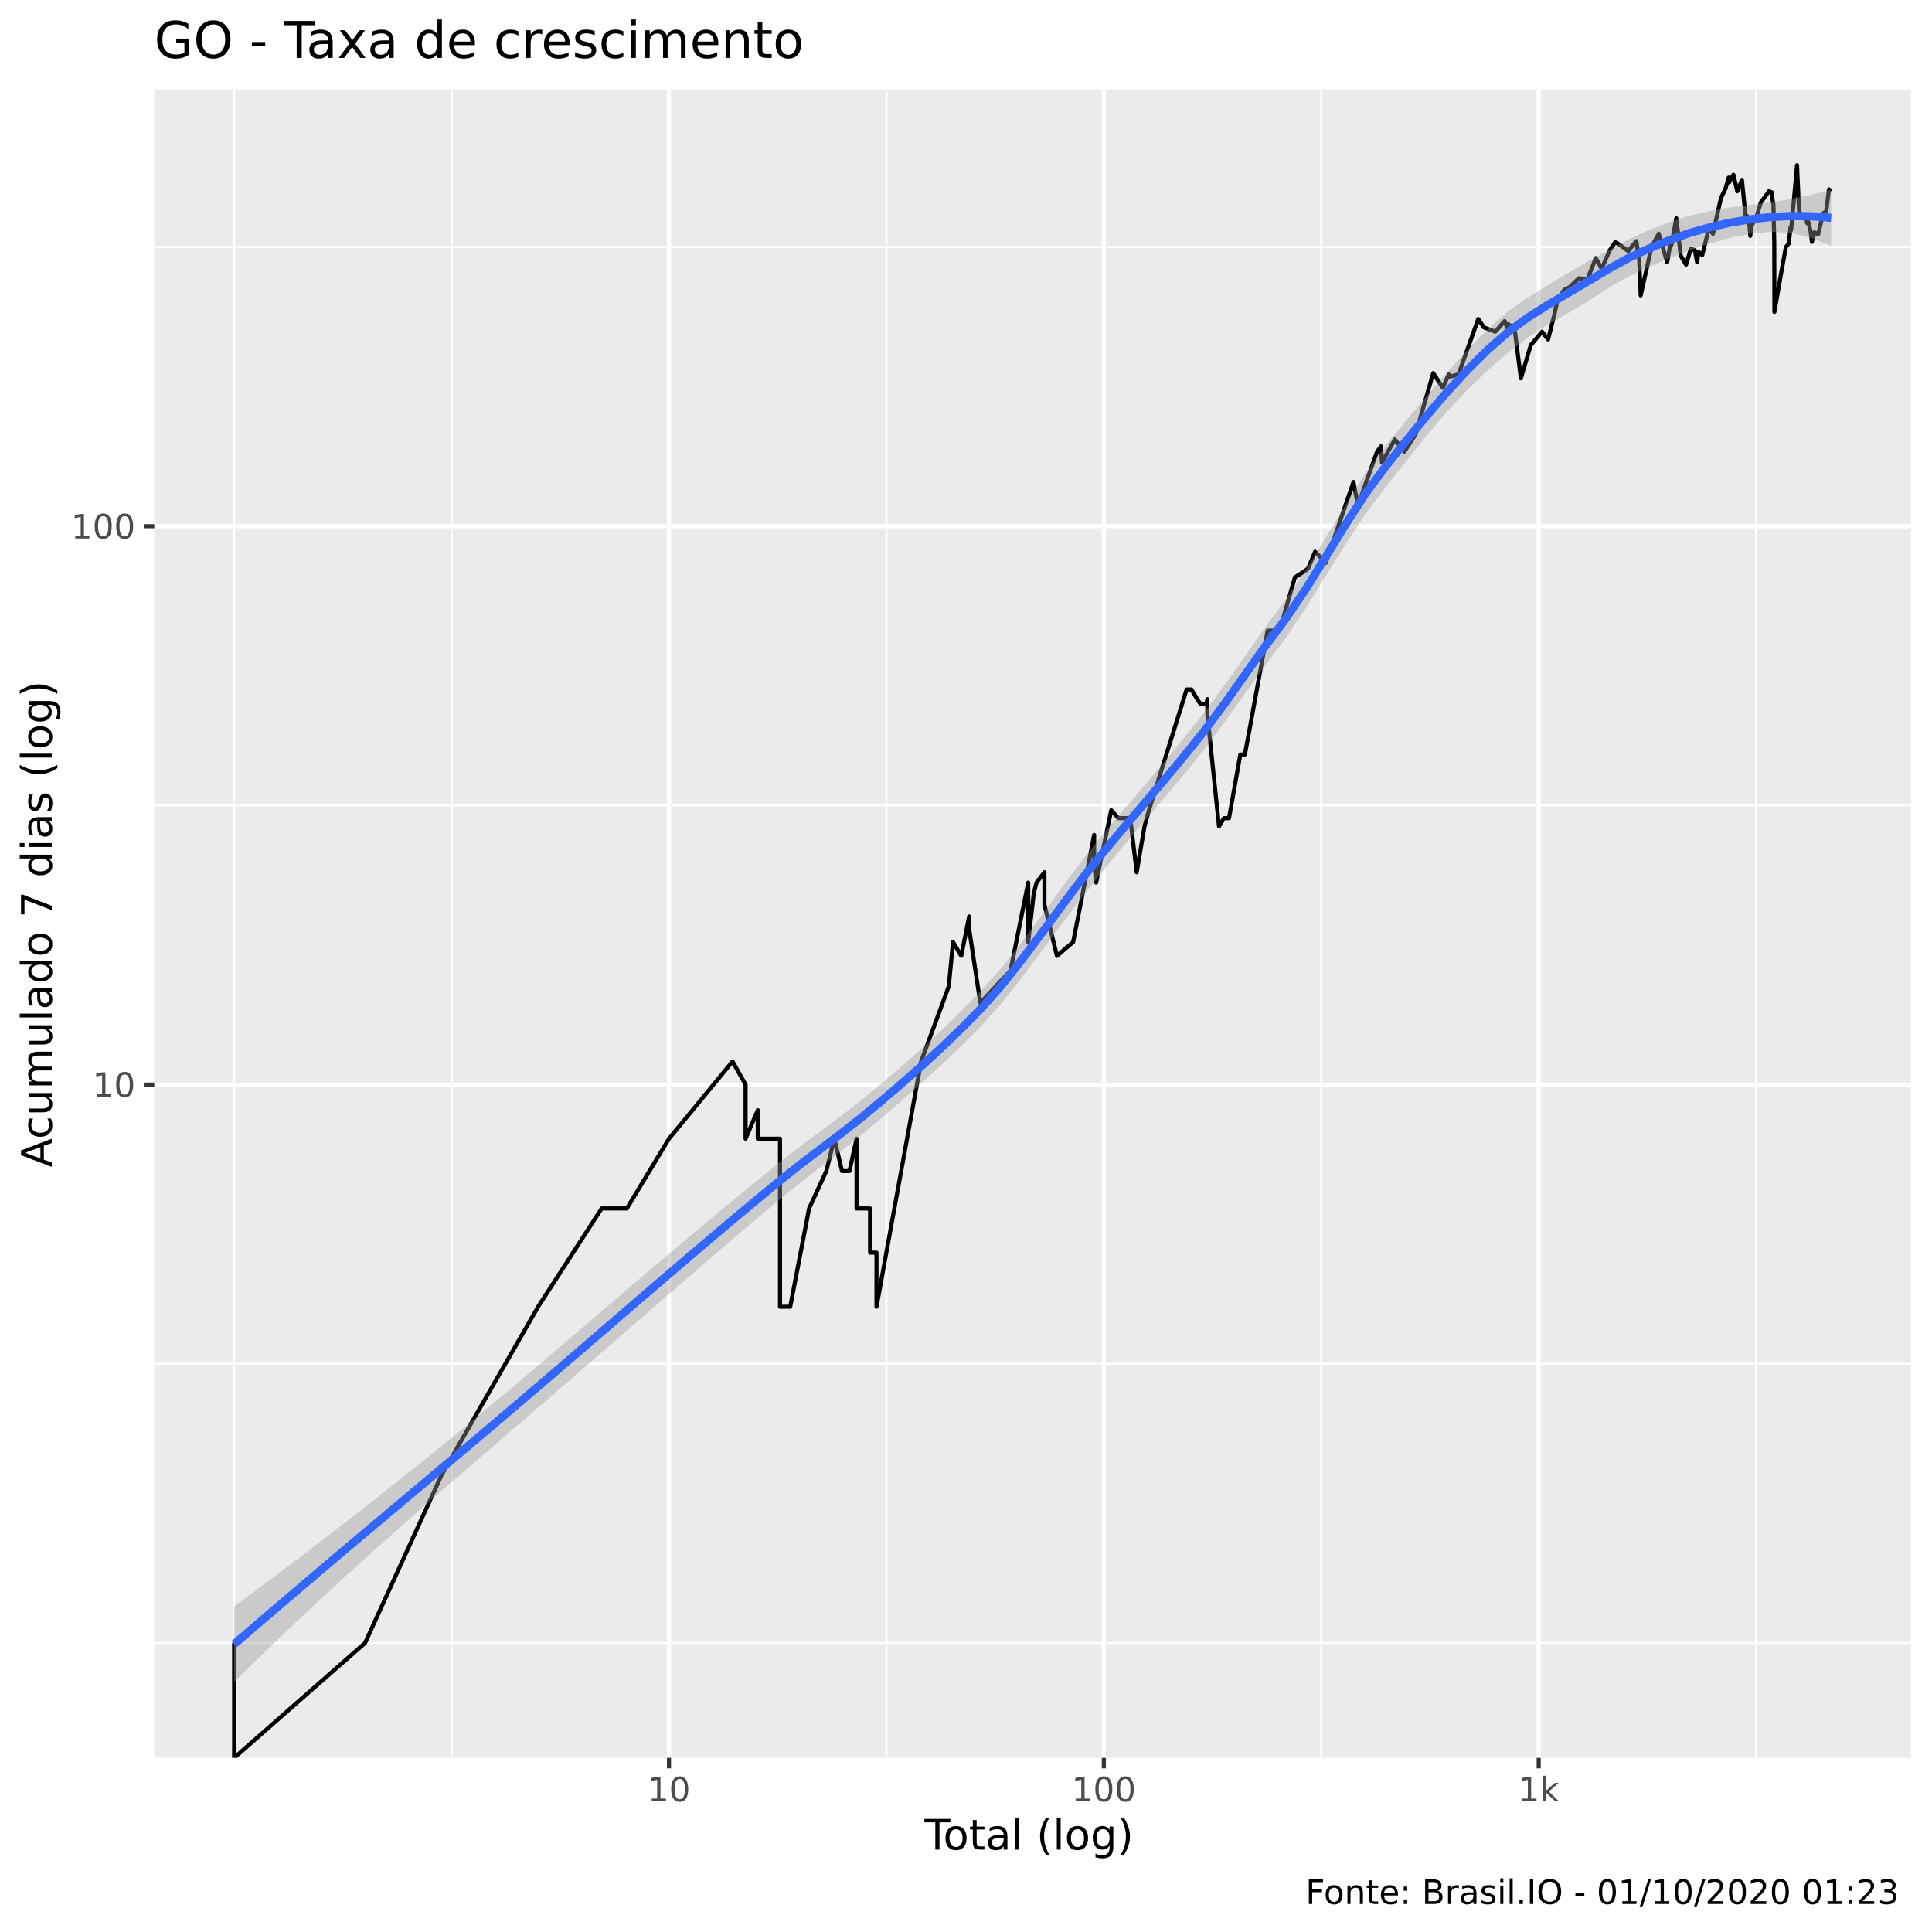
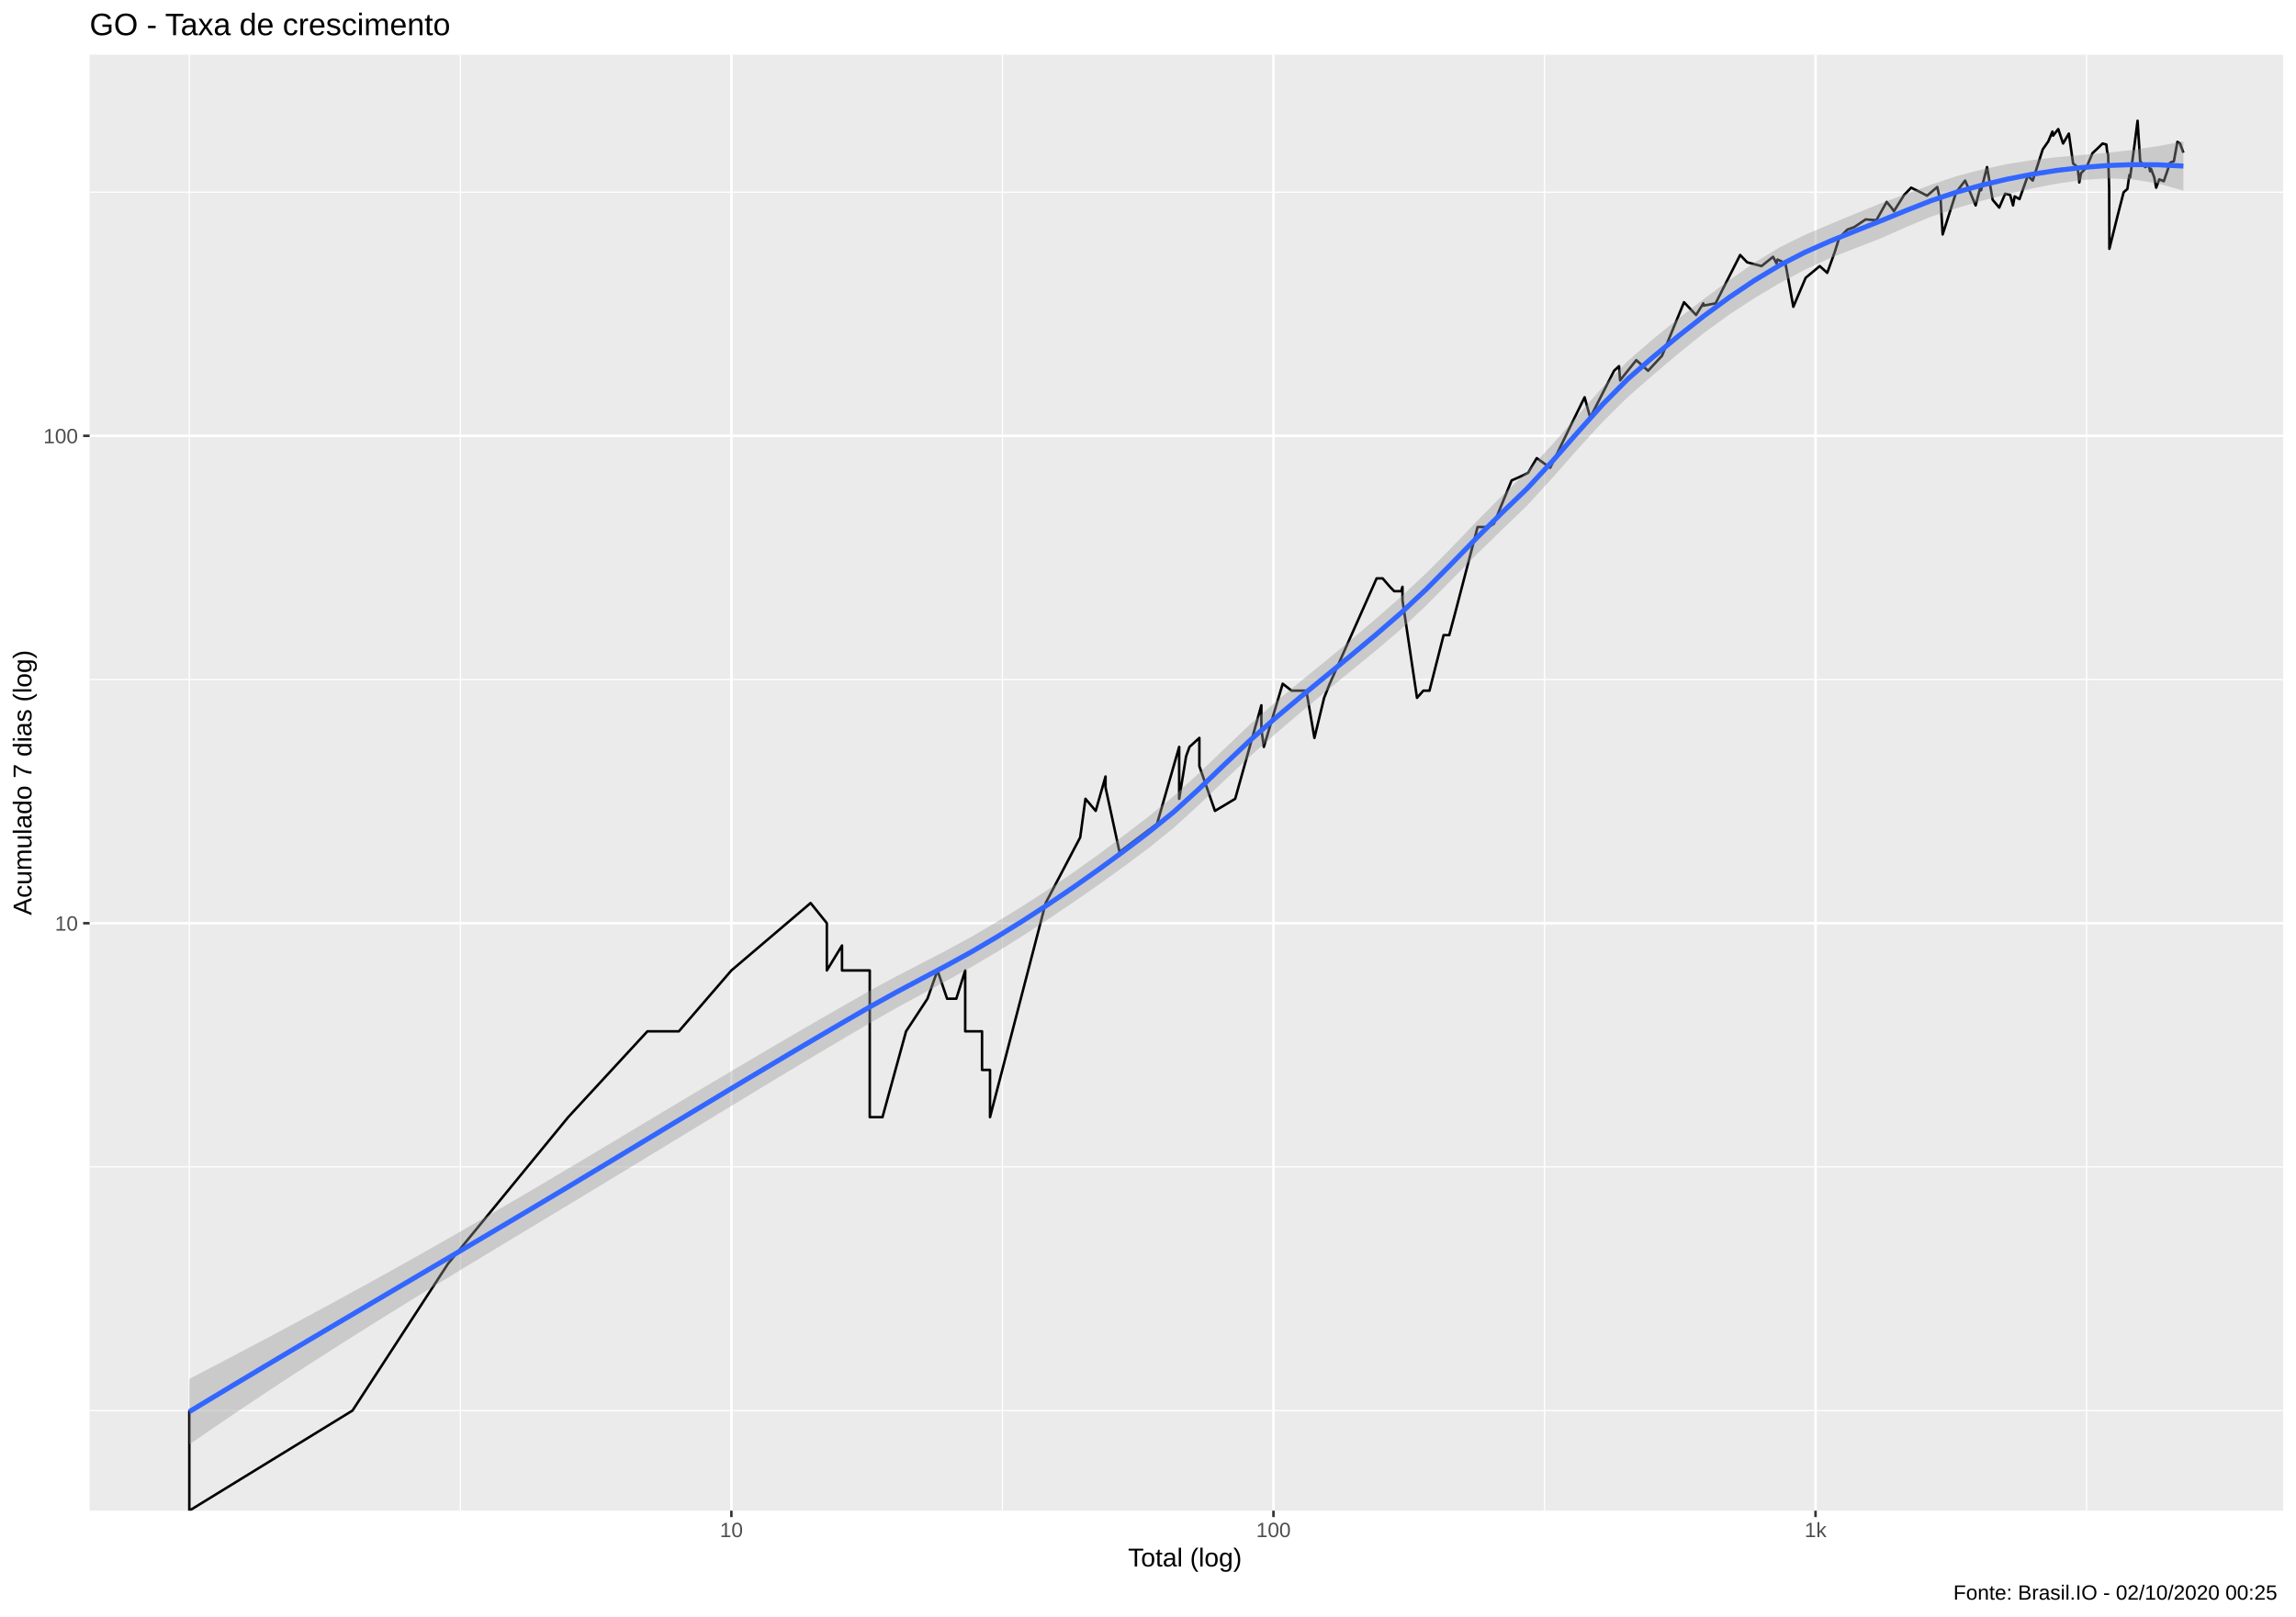
- <svg xmlns="http://www.w3.org/2000/svg" viewBox="0 0 504.00 504.00">
+ <svg xmlns="http://www.w3.org/2000/svg" viewBox="0 0 974.25 686.25">
  <defs>
    <style type="text/css">
    line, polyline, polygon, path, rect, circle {
      fill: none;
      stroke: #000000;
      stroke-linecap: round;
      stroke-linejoin: round;
      stroke-miterlimit: 10.00;
    }
  </style>
  </defs>
  <rect width="100%" height="100%" style="stroke: none; fill: #FFFFFF;" />
-   <rect x="0" y="0.00" width="504.00" height="504.00" style="stroke-width: 1.07; stroke: #FFFFFF; fill: #FFFFFF;" />
+   <rect x="0" y="0.00" width="974.25" height="686.25" style="stroke-width: 1.07; stroke: #FFFFFF; fill: #FFFFFF;" />
  <defs>
-     <clipPath id="cpNDAuMjV8NDk4LjUyfDQ1OC41N3wyMy4zMw==">
-       <rect x="40.25" y="23.33" width="458.27" height="435.24" />
+     <clipPath id="cpMzguMDJ8OTY4Ljc3fDY0MS4xM3wyMy4xOQ==">
+       <rect x="38.02" y="23.19" width="930.75" height="617.94" />
    </clipPath>
  </defs>
-   <rect x="40.25" y="23.33" width="458.27" height="435.24" style="stroke-width: 1.07; stroke: none; fill: #EBEBEB;" clip-path="url(#cpNDAuMjV8NDk4LjUyfDQ1OC41N3wyMy4zMw==)" />
-   <polyline points="40.25,428.60 498.52,428.60 " style="stroke-width: 0.53; stroke: #FFFFFF; stroke-linecap: butt;" clip-path="url(#cpNDAuMjV8NDk4LjUyfDQ1OC41N3wyMy4zMw==)" />
-   <polyline points="40.25,355.76 498.52,355.76 " style="stroke-width: 0.53; stroke: #FFFFFF; stroke-linecap: butt;" clip-path="url(#cpNDAuMjV8NDk4LjUyfDQ1OC41N3wyMy4zMw==)" />
-   <polyline points="40.25,210.10 498.52,210.10 " style="stroke-width: 0.53; stroke: #FFFFFF; stroke-linecap: butt;" clip-path="url(#cpNDAuMjV8NDk4LjUyfDQ1OC41N3wyMy4zMw==)" />
-   <polyline points="40.25,64.44 498.52,64.44 " style="stroke-width: 0.53; stroke: #FFFFFF; stroke-linecap: butt;" clip-path="url(#cpNDAuMjV8NDk4LjUyfDQ1OC41N3wyMy4zMw==)" />
-   <polyline points="61.08,458.57 61.08,23.33 " style="stroke-width: 0.53; stroke: #FFFFFF; stroke-linecap: butt;" clip-path="url(#cpNDAuMjV8NDk4LjUyfDQ1OC41N3wyMy4zMw==)" />
-   <polyline points="117.80,458.57 117.80,23.33 " style="stroke-width: 0.53; stroke: #FFFFFF; stroke-linecap: butt;" clip-path="url(#cpNDAuMjV8NDk4LjUyfDQ1OC41N3wyMy4zMw==)" />
-   <polyline points="231.24,458.57 231.24,23.33 " style="stroke-width: 0.53; stroke: #FFFFFF; stroke-linecap: butt;" clip-path="url(#cpNDAuMjV8NDk4LjUyfDQ1OC41N3wyMy4zMw==)" />
-   <polyline points="344.68,458.57 344.68,23.33 " style="stroke-width: 0.53; stroke: #FFFFFF; stroke-linecap: butt;" clip-path="url(#cpNDAuMjV8NDk4LjUyfDQ1OC41N3wyMy4zMw==)" />
-   <polyline points="458.12,458.57 458.12,23.33 " style="stroke-width: 0.53; stroke: #FFFFFF; stroke-linecap: butt;" clip-path="url(#cpNDAuMjV8NDk4LjUyfDQ1OC41N3wyMy4zMw==)" />
-   <polyline points="40.25,282.93 498.52,282.93 " style="stroke-width: 1.07; stroke: #FFFFFF; stroke-linecap: butt;" clip-path="url(#cpNDAuMjV8NDk4LjUyfDQ1OC41N3wyMy4zMw==)" />
-   <polyline points="40.25,137.27 498.52,137.27 " style="stroke-width: 1.07; stroke: #FFFFFF; stroke-linecap: butt;" clip-path="url(#cpNDAuMjV8NDk4LjUyfDQ1OC41N3wyMy4zMw==)" />
-   <polyline points="174.52,458.57 174.52,23.33 " style="stroke-width: 1.07; stroke: #FFFFFF; stroke-linecap: butt;" clip-path="url(#cpNDAuMjV8NDk4LjUyfDQ1OC41N3wyMy4zMw==)" />
-   <polyline points="287.96,458.57 287.96,23.33 " style="stroke-width: 1.07; stroke: #FFFFFF; stroke-linecap: butt;" clip-path="url(#cpNDAuMjV8NDk4LjUyfDQ1OC41N3wyMy4zMw==)" />
-   <polyline points="401.40,458.57 401.40,23.33 " style="stroke-width: 1.07; stroke: #FFFFFF; stroke-linecap: butt;" clip-path="url(#cpNDAuMjV8NDk4LjUyfDQ1OC41N3wyMy4zMw==)" />
-   <polyline points="61.08,428.60 61.08,428.60 61.08,428.60 61.08,428.60 61.08,428.60 61.08,428.60 61.08,428.60 61.08,458.57 95.23,428.60 95.23,428.60 115.21,384.75 140.37,340.90 140.37,340.90 156.95,315.25 156.95,315.25 163.53,315.25 174.52,297.05 191.10,276.90 194.50,282.93 194.50,282.93 194.50,297.05 197.68,289.60 197.68,297.05 203.48,297.05 203.48,340.90 206.14,340.90 206.14,340.90 211.07,315.25 215.56,305.50 217.65,297.05 219.66,305.50 219.66,305.50 221.60,305.50 223.45,297.05 223.45,315.25 226.98,315.25 226.98,326.78 228.65,326.78 228.65,326.78 228.65,340.90 240.29,276.90 247.51,257.28 248.62,245.75 250.76,249.36 250.76,249.36 252.82,239.08 252.82,242.33 255.74,261.65 263.61,253.20 268.23,230.24 268.23,245.75 269.68,233.05 270.39,230.24 272.46,227.55 272.46,236.00 275.72,249.36 279.95,245.75 285.43,217.80 285.43,222.49 285.43,224.97 285.95,230.24 289.89,211.36 291.75,213.43 294.84,213.43 296.53,227.55 298.56,215.58 298.56,215.58 299.73,211.36 309.55,179.87 310.81,179.87 312.33,182.40 313.22,183.70 314.68,183.70 314.96,182.40 314.96,186.39 318.00,215.58 319.32,213.43 320.61,213.43 323.56,196.84 324.75,196.84 325.90,190.66 330.68,164.52 332.90,164.52 334.08,163.55 337.80,150.60 340.24,149.06 341.25,148.30 343.06,143.93 345.87,146.81 350.38,133.58 353.08,125.74 354.24,131.82 359.24,117.82 360.27,116.44 360.50,120.67 363.88,114.64 366.35,117.82 369.28,113.33 373.88,97.33 376.39,101.15 377.93,97.67 377.93,98.35 380.48,97.67 385.62,83.22 387.09,85.41 390.09,86.53 392.51,83.76 393.22,85.69 393.45,84.58 395.10,85.69 396.75,98.69 399.33,90.03 402.28,86.53 403.85,88.55 405.46,82.15 406.36,78.05 408.07,75.62 409.47,74.91 411.88,72.59 414.13,72.82 416.29,67.35 417.26,69.05 417.80,70.13 419.94,65.29 421.41,63.10 423.11,64.28 424.74,65.49 426.87,62.90 427.28,65.49 427.57,66.52 428.00,77.07 430.82,64.48 432.71,60.98 433.64,64.08 434.90,68.41 435.96,62.51 436.04,63.88 437.29,56.94 438.46,66.72 439.84,69.05 441.08,64.88 442.13,65.29 442.73,68.41 443.07,65.70 444.07,66.52 445.82,59.48 446.85,60.98 448.94,51.66 450.11,49.26 450.96,46.33 451.11,47.55 452.19,45.59 453.20,49.89 454.41,46.94 455.31,55.89 456.24,56.94 456.59,61.55 456.96,58.75 458.06,57.12 459.34,52.82 460.56,51.17 461.47,49.89 462.26,50.21 462.41,52.15 462.63,53.32 462.85,63.29 462.89,81.36 464.57,71.68 465.87,64.48 466.66,63.49 467.08,59.30 467.23,60.04 468.15,50.21 468.79,43.11 469.33,55.19 470.39,56.94 471.15,56.41 471.41,58.20 471.60,57.48 472.28,60.04 472.68,63.10 473.34,60.60 474.28,61.17 475.21,57.30 475.55,55.71 475.74,55.54 476.39,55.19 477.12,49.41 477.69,49.89 " style="stroke-width: 1.07; stroke-linecap: butt;" clip-path="url(#cpNDAuMjV8NDk4LjUyfDQ1OC41N3wyMy4zMw==)" />
-   <polygon points="61.08,419.07 66.36,415.15 71.63,411.20 76.91,407.23 82.18,403.22 87.45,399.17 92.73,395.08 98.00,390.96 103.27,386.78 108.55,382.57 113.82,378.31 119.09,374.01 124.37,369.66 129.64,365.28 134.91,360.85 140.19,356.39 145.46,351.90 150.73,347.39 156.01,342.88 161.28,338.37 166.55,333.87 171.83,329.38 177.10,324.92 182.37,320.49 187.65,316.09 192.92,311.72 198.20,307.39 203.47,303.10 208.74,299.01 214.02,295.11 219.29,291.21 224.56,287.11 229.84,282.73 235.11,278.25 240.38,273.61 245.66,268.73 250.93,263.58 256.20,258.18 261.48,252.18 266.75,245.51 272.02,238.40 277.30,231.15 282.57,224.07 287.84,217.50 293.12,211.27 298.39,205.11 303.67,198.85 308.94,192.39 314.21,185.76 319.49,178.69 324.76,171.21 330.03,163.65 335.31,156.49 340.58,148.76 345.85,140.27 351.13,131.51 356.40,123.16 361.67,116.00 366.95,109.53 372.22,103.27 377.49,97.19 382.77,91.35 388.04,85.95 393.31,81.29 398.59,77.58 403.86,74.34 409.13,71.16 414.41,68.08 419.68,65.24 424.96,62.40 430.23,59.97 435.50,57.95 440.78,56.27 446.05,55.04 451.32,54.12 456.60,53.45 461.87,52.77 467.14,51.92 472.42,50.81 477.69,49.50 477.69,64.14 472.42,62.03 467.14,60.81 461.87,60.47 456.60,60.97 451.32,62.07 446.05,63.54 440.78,65.30 435.50,67.32 430.23,69.62 424.96,72.08 419.68,75.06 414.41,78.49 409.13,81.64 403.86,84.63 398.59,88.06 393.31,92.09 388.04,96.64 382.77,101.71 377.49,107.36 372.22,113.56 366.95,120.15 361.67,126.85 356.40,133.84 351.13,141.75 345.85,150.24 340.58,158.75 335.31,166.58 330.03,173.59 324.76,180.90 319.49,188.32 314.21,195.45 308.94,201.97 303.67,208.19 298.39,214.36 293.12,220.65 287.84,227.07 282.57,233.67 277.30,240.61 272.02,247.71 266.75,254.75 261.48,261.43 256.20,267.43 250.93,272.73 245.66,277.75 240.38,282.56 235.11,287.24 229.84,291.80 224.56,296.20 219.29,300.37 214.02,304.44 208.74,308.56 203.47,312.84 198.20,317.26 192.92,321.73 187.65,326.23 182.37,330.77 177.10,335.33 171.83,339.91 166.55,344.49 161.28,349.07 156.01,353.65 150.73,358.23 145.46,362.79 140.19,367.34 134.91,371.89 129.64,376.42 124.37,380.97 119.09,385.52 113.82,390.10 108.55,394.72 103.27,399.37 98.00,404.07 92.73,408.82 87.45,413.64 82.18,418.52 76.91,423.47 71.63,428.50 66.36,433.60 61.08,438.79 " style="stroke-width: 0.00; stroke: none; fill: #999999; fill-opacity: 0.40;" clip-path="url(#cpNDAuMjV8NDk4LjUyfDQ1OC41N3wyMy4zMw==)" />
-   <polyline points="61.08,419.07 66.36,415.15 71.63,411.20 76.91,407.23 82.18,403.22 87.45,399.17 92.73,395.08 98.00,390.96 103.27,386.78 108.55,382.57 113.82,378.31 119.09,374.01 124.37,369.66 129.64,365.28 134.91,360.85 140.19,356.39 145.46,351.90 150.73,347.39 156.01,342.88 161.28,338.37 166.55,333.87 171.83,329.38 177.10,324.92 182.37,320.49 187.65,316.09 192.92,311.72 198.20,307.39 203.47,303.10 208.74,299.01 214.02,295.11 219.29,291.21 224.56,287.11 229.84,282.73 235.11,278.25 240.38,273.61 245.66,268.73 250.93,263.58 256.20,258.18 261.48,252.18 266.75,245.51 272.02,238.40 277.30,231.15 282.57,224.07 287.84,217.50 293.12,211.27 298.39,205.11 303.67,198.85 308.94,192.39 314.21,185.76 319.49,178.69 324.76,171.21 330.03,163.65 335.31,156.49 340.58,148.76 345.85,140.27 351.13,131.51 356.40,123.16 361.67,116.00 366.95,109.53 372.22,103.27 377.49,97.19 382.77,91.35 388.04,85.95 393.31,81.29 398.59,77.58 403.86,74.34 409.13,71.16 414.41,68.08 419.68,65.24 424.96,62.40 430.23,59.97 435.50,57.95 440.78,56.27 446.05,55.04 451.32,54.12 456.60,53.45 461.87,52.77 467.14,51.92 472.42,50.81 477.69,49.50 " style="stroke-width: 2.13; stroke: none;" clip-path="url(#cpNDAuMjV8NDk4LjUyfDQ1OC41N3wyMy4zMw==)" />
-   <polyline points="477.69,64.14 472.42,62.03 467.14,60.81 461.87,60.47 456.60,60.97 451.32,62.07 446.05,63.54 440.78,65.30 435.50,67.32 430.23,69.62 424.96,72.08 419.68,75.06 414.41,78.49 409.13,81.64 403.86,84.63 398.59,88.06 393.31,92.09 388.04,96.64 382.77,101.71 377.49,107.36 372.22,113.56 366.95,120.15 361.67,126.85 356.40,133.84 351.13,141.75 345.85,150.24 340.58,158.75 335.31,166.58 330.03,173.59 324.76,180.90 319.49,188.32 314.21,195.45 308.94,201.97 303.67,208.19 298.39,214.36 293.12,220.65 287.84,227.07 282.57,233.67 277.30,240.61 272.02,247.71 266.75,254.75 261.48,261.43 256.20,267.43 250.93,272.73 245.66,277.75 240.38,282.56 235.11,287.24 229.84,291.80 224.56,296.20 219.29,300.37 214.02,304.44 208.74,308.56 203.47,312.84 198.20,317.26 192.92,321.73 187.65,326.23 182.37,330.77 177.10,335.33 171.83,339.91 166.55,344.49 161.28,349.07 156.01,353.65 150.73,358.23 145.46,362.79 140.19,367.34 134.91,371.89 129.64,376.42 124.37,380.97 119.09,385.52 113.82,390.10 108.55,394.72 103.27,399.37 98.00,404.07 92.73,408.82 87.45,413.64 82.18,418.52 76.91,423.47 71.63,428.50 66.36,433.60 61.08,438.79 " style="stroke-width: 2.13; stroke: none;" clip-path="url(#cpNDAuMjV8NDk4LjUyfDQ1OC41N3wyMy4zMw==)" />
-   <polyline points="61.08,428.93 66.36,424.38 71.63,419.85 76.91,415.35 82.18,410.87 87.45,406.40 92.73,401.95 98.00,397.51 103.27,393.08 108.55,388.64 113.82,384.21 119.09,379.77 124.37,375.31 129.64,370.85 134.91,366.37 140.19,361.87 145.46,357.34 150.73,352.81 156.01,348.26 161.28,343.72 166.55,339.18 171.83,334.64 177.10,330.13 182.37,325.63 187.65,321.16 192.92,316.72 198.20,312.32 203.47,307.97 208.74,303.78 214.02,299.77 219.29,295.79 224.56,291.65 229.84,287.27 235.11,282.75 240.38,278.09 245.66,273.24 250.93,268.16 256.20,262.80 261.48,256.80 266.75,250.13 272.02,243.06 277.30,235.88 282.57,228.87 287.84,222.29 293.12,215.96 298.39,209.74 303.67,203.52 308.94,197.18 314.21,190.61 319.49,183.51 324.76,176.05 330.03,168.62 335.31,161.53 340.58,153.76 345.85,145.25 351.13,136.63 356.40,128.50 361.67,121.43 366.95,114.84 372.22,108.41 377.49,102.27 382.77,96.53 388.04,91.30 393.31,86.69 398.59,82.82 403.86,79.48 409.13,76.40 414.41,73.29 419.68,70.15 424.96,67.24 430.23,64.80 435.50,62.64 440.78,60.78 446.05,59.29 451.32,58.09 456.60,57.21 461.87,56.62 467.14,56.36 472.42,56.42 477.69,56.82 " style="stroke-width: 2.13; stroke: #3366FF; stroke-linecap: butt;" clip-path="url(#cpNDAuMjV8NDk4LjUyfDQ1OC41N3wyMy4zMw==)" />
+   <rect x="38.02" y="23.19" width="930.75" height="617.94" style="stroke-width: 1.07; stroke: none; fill: #EBEBEB;" clip-path="url(#cpMzguMDJ8OTY4Ljc3fDY0MS4xM3wyMy4xOQ==)" />
+   <polyline points="38.02,598.65 968.77,598.65 " style="stroke-width: 0.53; stroke: #FFFFFF; stroke-linecap: butt;" clip-path="url(#cpMzguMDJ8OTY4Ljc3fDY0MS4xM3wyMy4xOQ==)" />
+   <polyline points="38.02,495.23 968.77,495.23 " style="stroke-width: 0.53; stroke: #FFFFFF; stroke-linecap: butt;" clip-path="url(#cpMzguMDJ8OTY4Ljc3fDY0MS4xM3wyMy4xOQ==)" />
+   <polyline points="38.02,288.39 968.77,288.39 " style="stroke-width: 0.53; stroke: #FFFFFF; stroke-linecap: butt;" clip-path="url(#cpMzguMDJ8OTY4Ljc3fDY0MS4xM3wyMy4xOQ==)" />
+   <polyline points="38.02,81.56 968.77,81.56 " style="stroke-width: 0.53; stroke: #FFFFFF; stroke-linecap: butt;" clip-path="url(#cpMzguMDJ8OTY4Ljc3fDY0MS4xM3wyMy4xOQ==)" />
+   <polyline points="80.33,641.13 80.33,23.19 " style="stroke-width: 0.53; stroke: #FFFFFF; stroke-linecap: butt;" clip-path="url(#cpMzguMDJ8OTY4Ljc3fDY0MS4xM3wyMy4xOQ==)" />
+   <polyline points="195.34,641.13 195.34,23.19 " style="stroke-width: 0.53; stroke: #FFFFFF; stroke-linecap: butt;" clip-path="url(#cpMzguMDJ8OTY4Ljc3fDY0MS4xM3wyMy4xOQ==)" />
+   <polyline points="425.35,641.13 425.35,23.19 " style="stroke-width: 0.53; stroke: #FFFFFF; stroke-linecap: butt;" clip-path="url(#cpMzguMDJ8OTY4Ljc3fDY0MS4xM3wyMy4xOQ==)" />
+   <polyline points="655.37,641.13 655.37,23.19 " style="stroke-width: 0.53; stroke: #FFFFFF; stroke-linecap: butt;" clip-path="url(#cpMzguMDJ8OTY4Ljc3fDY0MS4xM3wyMy4xOQ==)" />
+   <polyline points="885.38,641.13 885.38,23.19 " style="stroke-width: 0.53; stroke: #FFFFFF; stroke-linecap: butt;" clip-path="url(#cpMzguMDJ8OTY4Ljc3fDY0MS4xM3wyMy4xOQ==)" />
+   <polyline points="38.02,391.81 968.77,391.81 " style="stroke-width: 1.07; stroke: #FFFFFF; stroke-linecap: butt;" clip-path="url(#cpMzguMDJ8OTY4Ljc3fDY0MS4xM3wyMy4xOQ==)" />
+   <polyline points="38.02,184.97 968.77,184.97 " style="stroke-width: 1.07; stroke: #FFFFFF; stroke-linecap: butt;" clip-path="url(#cpMzguMDJ8OTY4Ljc3fDY0MS4xM3wyMy4xOQ==)" />
+   <polyline points="310.34,641.13 310.34,23.19 " style="stroke-width: 1.07; stroke: #FFFFFF; stroke-linecap: butt;" clip-path="url(#cpMzguMDJ8OTY4Ljc3fDY0MS4xM3wyMy4xOQ==)" />
+   <polyline points="540.36,641.13 540.36,23.19 " style="stroke-width: 1.07; stroke: #FFFFFF; stroke-linecap: butt;" clip-path="url(#cpMzguMDJ8OTY4Ljc3fDY0MS4xM3wyMy4xOQ==)" />
+   <polyline points="770.37,641.13 770.37,23.19 " style="stroke-width: 1.07; stroke: #FFFFFF; stroke-linecap: butt;" clip-path="url(#cpMzguMDJ8OTY4Ljc3fDY0MS4xM3wyMy4xOQ==)" />
+   <polyline points="80.33,598.65 80.33,598.65 80.33,598.65 80.33,598.65 80.33,598.65 80.33,598.65 80.33,598.65 80.33,641.13 149.57,598.65 149.57,598.65 190.07,536.38 241.10,474.12 241.10,474.12 274.71,437.70 274.71,437.70 288.05,437.70 310.34,411.86 343.96,383.25 350.85,391.81 350.85,391.81 350.85,411.86 357.29,401.28 357.29,411.86 369.06,411.86 369.06,474.12 374.46,474.12 374.46,474.12 384.46,437.70 393.55,423.85 397.80,411.86 401.88,423.85 401.88,423.85 405.79,423.85 409.56,411.86 409.56,437.70 416.70,437.70 416.70,454.08 420.09,454.08 420.09,454.08 420.09,474.12 443.70,383.25 458.35,355.39 460.59,339.01 464.94,344.15 464.94,344.15 469.10,329.55 469.10,334.15 475.04,361.59 490.98,349.59 500.35,316.99 500.35,339.01 503.29,320.99 504.73,316.99 508.92,313.17 508.92,325.16 515.54,344.15 524.12,339.01 535.23,299.32 535.23,305.98 535.23,309.50 536.28,316.99 544.28,290.18 548.05,293.12 554.32,293.12 557.74,313.17 561.85,296.17 561.85,296.17 564.24,290.18 584.14,245.46 586.68,245.46 589.78,249.05 591.59,250.91 594.53,250.91 595.11,249.05 595.11,254.73 601.27,296.17 603.95,293.12 606.56,293.12 612.55,269.56 614.95,269.56 617.29,260.79 626.98,223.67 631.49,223.67 633.87,222.30 641.41,203.90 646.37,201.71 648.42,200.64 652.08,194.44 657.79,198.52 666.92,179.74 672.39,168.60 674.76,177.23 684.90,157.35 686.99,155.39 687.45,161.41 694.31,152.84 699.32,157.35 705.24,150.98 714.57,128.27 719.68,133.68 722.78,128.75 722.78,129.71 727.95,128.75 738.39,108.22 741.37,111.33 747.46,112.93 752.36,108.99 753.79,111.73 754.26,110.16 757.60,111.73 760.95,130.20 766.19,117.90 772.16,112.93 775.34,115.80 778.61,106.71 780.44,100.89 783.90,97.43 786.74,96.42 791.62,93.13 796.20,93.45 800.57,85.69 802.55,88.10 803.63,89.64 807.97,82.76 810.94,79.65 814.41,81.34 817.70,83.05 822.02,79.37 822.85,83.05 823.44,84.51 824.32,99.49 830.03,81.62 833.86,76.64 835.74,81.05 838.31,87.19 840.46,78.82 840.61,80.77 843.15,70.91 845.53,84.80 848.32,88.10 850.85,82.19 852.97,82.76 854.18,87.19 854.87,83.34 856.91,84.51 860.46,74.52 862.54,76.64 866.78,63.41 869.15,60.00 870.88,55.85 871.17,57.57 873.37,54.79 875.41,60.90 877.86,56.71 879.68,69.41 881.57,70.91 882.29,77.45 883.04,73.47 885.28,71.17 887.87,65.05 890.33,62.72 892.18,60.90 893.79,61.35 894.08,64.11 894.54,65.77 894.97,79.93 895.06,105.59 898.47,91.85 901.10,81.62 902.70,80.21 903.55,74.26 903.86,75.31 905.74,61.35 907.02,51.27 908.13,68.43 910.27,70.91 911.81,70.16 912.34,72.70 912.73,71.67 914.11,75.31 914.91,79.65 916.24,76.11 918.15,76.91 920.04,71.42 920.73,69.16 921.11,68.92 922.43,68.43 923.92,60.22 925.07,60.90 926.46,64.82 " style="stroke-width: 1.07; stroke-linecap: butt;" clip-path="url(#cpMzguMDJ8OTY4Ljc3fDY0MS4xM3wyMy4xOQ==)" />
+   <polygon points="80.33,585.20 91.04,579.62 101.75,574.00 112.46,568.34 123.17,562.63 133.88,556.87 144.59,551.06 155.30,545.18 166.01,539.25 176.72,533.25 187.43,527.19 198.15,521.07 208.86,514.89 219.57,508.65 230.28,502.35 240.99,496.00 251.70,489.61 262.41,483.20 273.12,476.78 283.83,470.37 294.54,463.97 305.25,457.59 315.96,451.25 326.67,444.94 337.38,438.68 348.09,432.47 358.80,426.32 369.51,420.22 380.22,414.42 390.94,408.88 401.65,403.32 412.36,397.47 423.07,391.20 433.78,384.62 444.49,377.71 455.20,370.43 465.91,362.77 476.62,354.78 487.33,346.54 498.04,337.86 508.75,328.14 519.46,317.85 530.17,307.65 540.88,298.24 551.59,289.38 562.30,280.66 573.02,271.80 583.73,262.67 594.44,253.29 605.15,243.29 615.86,232.48 626.57,221.31 637.28,210.45 647.99,200.13 658.70,188.64 669.41,176.38 680.12,164.16 690.83,153.07 701.54,143.80 712.25,135.16 722.96,126.89 733.67,118.95 744.38,111.53 755.09,104.99 765.81,99.71 776.52,95.15 787.23,90.71 797.94,86.36 808.65,82.36 819.36,78.41 830.07,74.79 840.78,71.98 851.49,69.67 862.20,67.95 872.91,66.68 883.62,65.75 894.33,64.81 905.04,63.60 915.75,61.98 926.46,60.05 926.46,80.90 915.75,77.90 905.04,76.14 894.33,75.67 883.62,76.38 872.91,77.94 862.20,80.00 851.49,82.46 840.78,85.25 830.07,88.38 819.36,91.98 808.65,96.45 797.94,101.21 787.23,105.35 776.52,109.56 765.81,114.48 755.09,120.22 744.38,126.57 733.67,133.58 722.96,141.39 712.25,149.98 701.54,159.07 690.83,168.40 680.12,178.97 669.41,190.69 658.70,202.88 647.99,214.57 637.28,224.86 626.57,235.31 615.86,246.17 605.15,256.99 594.44,267.05 583.73,276.18 573.02,284.95 562.30,293.70 551.59,302.61 540.88,311.75 530.17,321.21 519.46,331.30 508.75,341.56 498.04,351.35 487.33,359.98 476.62,367.97 465.91,375.66 455.20,383.10 444.49,390.32 433.78,397.30 423.07,403.99 412.36,410.30 401.65,416.24 390.94,422.03 380.22,427.88 369.51,433.96 358.80,440.24 348.09,446.59 337.38,453.00 326.67,459.45 315.96,465.94 305.25,472.44 294.54,478.96 283.83,485.48 273.12,492.00 262.41,498.50 251.70,504.99 240.99,511.47 230.28,517.93 219.57,524.38 208.86,530.84 198.15,537.32 187.43,543.84 176.72,550.39 166.01,557.01 155.30,563.69 144.59,570.45 133.88,577.30 123.17,584.23 112.46,591.27 101.75,598.42 91.04,605.67 80.33,613.04 " style="stroke-width: 0.00; stroke: none; fill: #999999; fill-opacity: 0.40;" clip-path="url(#cpMzguMDJ8OTY4Ljc3fDY0MS4xM3wyMy4xOQ==)" />
+   <polyline points="80.33,585.20 91.04,579.62 101.75,574.00 112.46,568.34 123.17,562.63 133.88,556.87 144.59,551.06 155.30,545.18 166.01,539.25 176.72,533.25 187.43,527.19 198.15,521.07 208.86,514.89 219.57,508.65 230.28,502.35 240.99,496.00 251.70,489.61 262.41,483.20 273.12,476.78 283.83,470.37 294.54,463.97 305.25,457.59 315.96,451.25 326.67,444.94 337.38,438.68 348.09,432.47 358.80,426.32 369.51,420.22 380.22,414.42 390.94,408.88 401.65,403.32 412.36,397.47 423.07,391.20 433.78,384.62 444.49,377.71 455.20,370.43 465.91,362.77 476.62,354.78 487.33,346.54 498.04,337.86 508.75,328.14 519.46,317.85 530.17,307.65 540.88,298.24 551.59,289.38 562.30,280.66 573.02,271.80 583.73,262.67 594.44,253.29 605.15,243.29 615.86,232.48 626.57,221.31 637.28,210.45 647.99,200.13 658.70,188.64 669.41,176.38 680.12,164.16 690.83,153.07 701.54,143.80 712.25,135.16 722.96,126.89 733.67,118.95 744.38,111.53 755.09,104.99 765.81,99.71 776.52,95.15 787.23,90.71 797.94,86.36 808.65,82.36 819.36,78.41 830.07,74.79 840.78,71.98 851.49,69.67 862.20,67.95 872.91,66.68 883.62,65.75 894.33,64.81 905.04,63.60 915.75,61.98 926.46,60.05 " style="stroke-width: 2.13; stroke: none;" clip-path="url(#cpMzguMDJ8OTY4Ljc3fDY0MS4xM3wyMy4xOQ==)" />
+   <polyline points="926.46,80.90 915.75,77.90 905.04,76.14 894.33,75.67 883.62,76.38 872.91,77.94 862.20,80.00 851.49,82.46 840.78,85.25 830.07,88.38 819.36,91.98 808.65,96.45 797.94,101.21 787.23,105.35 776.52,109.56 765.81,114.48 755.09,120.22 744.38,126.57 733.67,133.58 722.96,141.39 712.25,149.98 701.54,159.07 690.83,168.40 680.12,178.97 669.41,190.69 658.70,202.88 647.99,214.57 637.28,224.86 626.57,235.31 615.86,246.17 605.15,256.99 594.44,267.05 583.73,276.18 573.02,284.95 562.30,293.70 551.59,302.61 540.88,311.75 530.17,321.21 519.46,331.30 508.75,341.56 498.04,351.35 487.33,359.98 476.62,367.97 465.91,375.66 455.20,383.10 444.49,390.32 433.78,397.30 423.07,403.99 412.36,410.30 401.65,416.24 390.94,422.03 380.22,427.88 369.51,433.96 358.80,440.24 348.09,446.59 337.38,453.00 326.67,459.45 315.96,465.94 305.25,472.44 294.54,478.96 283.83,485.48 273.12,492.00 262.41,498.50 251.70,504.99 240.99,511.47 230.28,517.93 219.57,524.38 208.86,530.84 198.15,537.32 187.43,543.84 176.72,550.39 166.01,557.01 155.30,563.69 144.59,570.45 133.88,577.30 123.17,584.23 112.46,591.27 101.75,598.42 91.04,605.67 80.33,613.04 " style="stroke-width: 2.13; stroke: none;" clip-path="url(#cpMzguMDJ8OTY4Ljc3fDY0MS4xM3wyMy4xOQ==)" />
+   <polyline points="80.33,599.12 91.04,592.64 101.75,586.21 112.46,579.81 123.17,573.43 133.88,567.08 144.59,560.75 155.30,554.44 166.01,548.13 176.72,541.82 187.43,535.51 198.15,529.19 208.86,522.86 219.57,516.51 230.28,510.14 240.99,503.74 251.70,497.30 262.41,490.85 273.12,484.39 283.83,477.92 294.54,471.46 305.25,465.02 315.96,458.59 326.67,452.20 337.38,445.84 348.09,439.53 358.80,433.28 369.51,427.09 380.22,421.15 390.94,415.46 401.65,409.78 412.36,403.89 423.07,397.59 433.78,390.96 444.49,384.02 455.20,376.76 465.91,369.21 476.62,361.38 487.33,353.26 498.04,344.60 508.75,334.85 519.46,324.58 530.17,314.43 540.88,305.00 551.59,296.00 562.30,287.18 573.02,278.37 583.73,269.43 594.44,260.17 605.15,250.14 615.86,239.32 626.57,228.31 637.28,217.66 647.99,207.35 658.70,195.76 669.41,183.53 680.12,171.56 690.83,160.74 701.54,151.43 712.25,142.57 722.96,134.14 733.67,126.27 744.38,119.05 755.09,112.60 765.81,107.10 776.52,102.35 787.23,98.03 797.94,93.78 808.65,89.40 819.36,85.19 830.07,81.59 840.78,78.62 851.49,76.07 862.20,73.97 872.91,72.31 883.62,71.07 894.33,70.24 905.04,69.87 915.75,69.94 926.46,70.47 " style="stroke-width: 2.13; stroke: #3366FF; stroke-linecap: butt;" clip-path="url(#cpMzguMDJ8OTY4Ljc3fDY0MS4xM3wyMy4xOQ==)" />
  <defs>
-     <clipPath id="cpMC4wMHw1MDQuMDB8NTA0LjAwfDAuMDA=">
-       <rect x="0.00" y="0.00" width="504.00" height="504.00" />
+     <clipPath id="cpMC4wMHw5NzQuMjV8Njg2LjI1fDAuMDA=">
+       <rect x="0.00" y="0.00" width="974.25" height="686.25" />
    </clipPath>
  </defs>
-   <g clip-path="url(#cpMC4wMHw1MDQuMDB8NTA0LjAwfDAuMDA=)">
-     <text x="24.13" y="286.14" style="font-size: 8.80px; fill: #4D4D4D; font-family: DejaVu Sans;" textLength="11.20px" lengthAdjust="spacingAndGlyphs">10</text>
+   <g clip-path="url(#cpMC4wMHw5NzQuMjV8Njg2LjI1fDAuMDA=)">
+     <text x="23.30" y="394.96" style="font-size: 8.80px; fill: #4D4D4D; font-family: Arial;" textLength="9.79px" lengthAdjust="spacingAndGlyphs">10</text>
  </g>
-   <g clip-path="url(#cpMC4wMHw1MDQuMDB8NTA0LjAwfDAuMDA=)">
-     <text x="18.53" y="140.48" style="font-size: 8.80px; fill: #4D4D4D; font-family: DejaVu Sans;" textLength="16.80px" lengthAdjust="spacingAndGlyphs">100</text>
+   <g clip-path="url(#cpMC4wMHw5NzQuMjV8Njg2LjI1fDAuMDA=)">
+     <text x="18.41" y="188.12" style="font-size: 8.80px; fill: #4D4D4D; font-family: Arial;" textLength="14.68px" lengthAdjust="spacingAndGlyphs">100</text>
  </g>
-   <polyline points="37.51,282.93 40.25,282.93 " style="stroke-width: 1.07; stroke: #333333; stroke-linecap: butt;" clip-path="url(#cpMC4wMHw1MDQuMDB8NTA0LjAwfDAuMDA=)" />
-   <polyline points="37.51,137.27 40.25,137.27 " style="stroke-width: 1.07; stroke: #333333; stroke-linecap: butt;" clip-path="url(#cpMC4wMHw1MDQuMDB8NTA0LjAwfDAuMDA=)" />
-   <polyline points="174.52,461.31 174.52,458.57 " style="stroke-width: 1.07; stroke: #333333; stroke-linecap: butt;" clip-path="url(#cpMC4wMHw1MDQuMDB8NTA0LjAwfDAuMDA=)" />
-   <polyline points="287.96,461.31 287.96,458.57 " style="stroke-width: 1.07; stroke: #333333; stroke-linecap: butt;" clip-path="url(#cpMC4wMHw1MDQuMDB8NTA0LjAwfDAuMDA=)" />
-   <polyline points="401.40,461.31 401.40,458.57 " style="stroke-width: 1.07; stroke: #333333; stroke-linecap: butt;" clip-path="url(#cpMC4wMHw1MDQuMDB8NTA0LjAwfDAuMDA=)" />
-   <g clip-path="url(#cpMC4wMHw1MDQuMDB8NTA0LjAwfDAuMDA=)">
-     <text x="168.92" y="469.92" style="font-size: 8.80px; fill: #4D4D4D; font-family: DejaVu Sans;" textLength="11.20px" lengthAdjust="spacingAndGlyphs">10</text>
+   <polyline points="35.28,391.81 38.02,391.81 " style="stroke-width: 1.07; stroke: #333333; stroke-linecap: butt;" clip-path="url(#cpMC4wMHw5NzQuMjV8Njg2LjI1fDAuMDA=)" />
+   <polyline points="35.28,184.97 38.02,184.97 " style="stroke-width: 1.07; stroke: #333333; stroke-linecap: butt;" clip-path="url(#cpMC4wMHw5NzQuMjV8Njg2LjI1fDAuMDA=)" />
+   <polyline points="310.34,643.87 310.34,641.13 " style="stroke-width: 1.07; stroke: #333333; stroke-linecap: butt;" clip-path="url(#cpMC4wMHw5NzQuMjV8Njg2LjI1fDAuMDA=)" />
+   <polyline points="540.36,643.87 540.36,641.13 " style="stroke-width: 1.07; stroke: #333333; stroke-linecap: butt;" clip-path="url(#cpMC4wMHw5NzQuMjV8Njg2LjI1fDAuMDA=)" />
+   <polyline points="770.37,643.87 770.37,641.13 " style="stroke-width: 1.07; stroke: #333333; stroke-linecap: butt;" clip-path="url(#cpMC4wMHw5NzQuMjV8Njg2LjI1fDAuMDA=)" />
+   <g clip-path="url(#cpMC4wMHw5NzQuMjV8Njg2LjI1fDAuMDA=)">
+     <text x="305.45" y="652.36" style="font-size: 8.80px; fill: #4D4D4D; font-family: Arial;" textLength="9.79px" lengthAdjust="spacingAndGlyphs">10</text>
  </g>
-   <g clip-path="url(#cpMC4wMHw1MDQuMDB8NTA0LjAwfDAuMDA=)">
-     <text x="279.56" y="469.92" style="font-size: 8.80px; fill: #4D4D4D; font-family: DejaVu Sans;" textLength="16.80px" lengthAdjust="spacingAndGlyphs">100</text>
+   <g clip-path="url(#cpMC4wMHw5NzQuMjV8Njg2LjI1fDAuMDA=)">
+     <text x="533.02" y="652.36" style="font-size: 8.80px; fill: #4D4D4D; font-family: Arial;" textLength="14.68px" lengthAdjust="spacingAndGlyphs">100</text>
  </g>
-   <g clip-path="url(#cpMC4wMHw1MDQuMDB8NTA0LjAwfDAuMDA=)">
-     <text x="396.05" y="469.92" style="font-size: 8.80px; fill: #4D4D4D; font-family: DejaVu Sans;" textLength="10.69px" lengthAdjust="spacingAndGlyphs">1k</text>
+   <g clip-path="url(#cpMC4wMHw5NzQuMjV8Njg2LjI1fDAuMDA=)">
+     <text x="765.73" y="652.36" style="font-size: 8.80px; fill: #4D4D4D; font-family: Arial;" textLength="9.29px" lengthAdjust="spacingAndGlyphs">1k</text>
  </g>
-   <g clip-path="url(#cpMC4wMHw1MDQuMDB8NTA0LjAwfDAuMDA=)">
-     <text x="241.18" y="482.51" style="font-size: 11.00px; font-family: DejaVu Sans;" textLength="56.41px" lengthAdjust="spacingAndGlyphs">Total (log)</text>
+   <g clip-path="url(#cpMC4wMHw5NzQuMjV8Njg2LjI1fDAuMDA=)">
+     <text x="478.64" y="664.82" style="font-size: 11.00px; font-family: Arial;" textLength="49.52px" lengthAdjust="spacingAndGlyphs">Total (log)</text>
  </g>
-   <g clip-path="url(#cpMC4wMHw1MDQuMDB8NTA0LjAwfDAuMDA=)">
-     <text transform="translate(13.50,304.49) rotate(-90)" style="font-size: 11.00px; font-family: DejaVu Sans;" textLength="127.09px" lengthAdjust="spacingAndGlyphs">Acumulado 7 dias (log)</text>
+   <g clip-path="url(#cpMC4wMHw5NzQuMjV8Njg2LjI1fDAuMDA=)">
+     <text transform="translate(13.35,388.41) rotate(-90)" style="font-size: 11.00px; font-family: Arial;" textLength="112.50px" lengthAdjust="spacingAndGlyphs">Acumulado 7 dias (log)</text>
  </g>
-   <g clip-path="url(#cpMC4wMHw1MDQuMDB8NTA0LjAwfDAuMDA=)">
-     <text x="40.25" y="15.10" style="font-size: 13.20px; font-family: DejaVu Sans;" textLength="171.92px" lengthAdjust="spacingAndGlyphs">GO - Taxa de crescimento</text>
+   <g clip-path="url(#cpMC4wMHw5NzQuMjV8Njg2LjI1fDAuMDA=)">
+     <text x="38.02" y="14.93" style="font-size: 13.20px; font-family: Arial;" textLength="154.78px" lengthAdjust="spacingAndGlyphs">GO - Taxa de crescimento</text>
  </g>
-   <g clip-path="url(#cpMC4wMHw1MDQuMDB8NTA0LjAwfDAuMDA=)">
-     <text x="340.58" y="496.69" style="font-size: 8.80px; font-family: DejaVu Sans;" textLength="157.94px" lengthAdjust="spacingAndGlyphs">Fonte: Brasil.IO -  01/10/2020 01:23</text>
+   <g clip-path="url(#cpMC4wMHw5NzQuMjV8Njg2LjI1fDAuMDA=)">
+     <text x="828.86" y="678.92" style="font-size: 8.80px; font-family: Arial;" textLength="139.91px" lengthAdjust="spacingAndGlyphs">Fonte: Brasil.IO -  02/10/2020 00:25</text>
  </g>
</svg>
